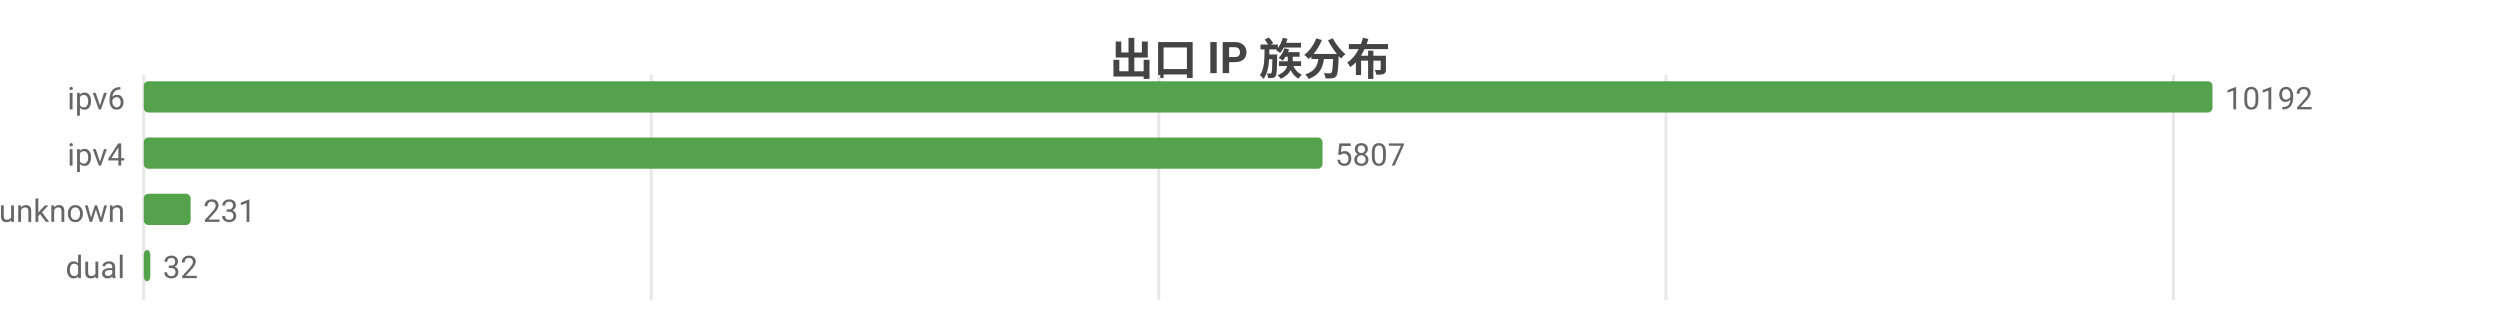
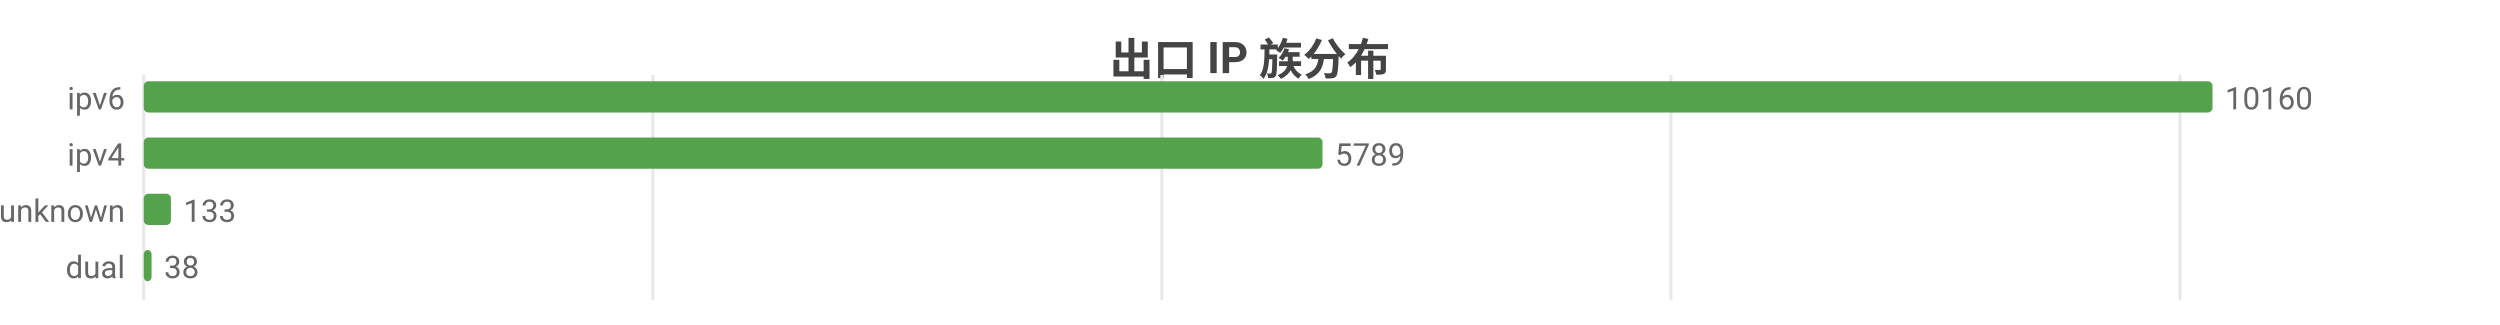
<svg xmlns="http://www.w3.org/2000/svg" width="800" height="104" viewBox="0 0 800 104">
  <rect width="800" height="104" fill="#ffffff" />
  <style>text{font-family:system-ui,-apple-system,'Segoe UI',Roboto,'PingFang SC','Microsoft YaHei','Noto Sans CJK SC',sans-serif}.g{stroke:#e8e8e8;stroke-width:1}.a{stroke:#999;stroke-width:1}.t{font-size:10px;fill:#666}.m{font-size:10px;text-anchor:middle;fill:#666}.e{font-size:10px;text-anchor:end;fill:#666}.l{font-size:11px;fill:#333}.tt{font-size:14px;font-weight:600;text-anchor:middle;fill:#444}.em{font-size:13px;text-anchor:middle;fill:#999}</style>
  <text class="tt" x="400.0" y="24">出口 IP 族分布</text>
  <line class="g" x1="46" y1="24" x2="46" y2="96" />
-   <line class="g" x1="208.4" y1="24" x2="208.4" y2="96" />
-   <line class="g" x1="370.8" y1="24" x2="370.8" y2="96" />
-   <line class="g" x1="533.1" y1="24" x2="533.1" y2="96" />
-   <line class="g" x1="695.5" y1="24" x2="695.5" y2="96" />
+   <line class="g" x1="208.9" y1="24" x2="208.9" y2="96" />
+   <line class="g" x1="371.8" y1="24" x2="371.8" y2="96" />
+   <line class="g" x1="534.7" y1="24" x2="534.7" y2="96" />
+   <line class="g" x1="697.6" y1="24" x2="697.6" y2="96" />
  <text class="e" x="40" y="35">ipv6</text>
  <rect x="46" y="26" width="662" height="10" fill="#54a24b" rx="1.5" />
-   <text class="t" x="712" y="35">10192</text>
+   <text class="t" x="712" y="35">10160</text>
  <text class="e" x="40" y="53">ipv4</text>
  <rect x="46" y="44" width="377.2" height="10" fill="#54a24b" rx="1.5" />
-   <text class="t" x="427.2" y="53">5807</text>
+   <text class="t" x="427.2" y="53">5789</text>
  <text class="e" x="40" y="71">unknown</text>
-   <rect x="46" y="62" width="15.0" height="10" fill="#54a24b" rx="1.5" />
-   <text class="t" x="65.0" y="71">231</text>
+   <rect x="46" y="62" width="8.7" height="10" fill="#54a24b" rx="1.5" />
+   <text class="t" x="58.7" y="71">133</text>
  <text class="e" x="40" y="89">dual</text>
-   <rect x="46" y="80" width="2.1" height="10" fill="#54a24b" rx="1.5" />
-   <text class="t" x="52.1" y="89">32</text>
+   <rect x="46" y="80" width="2.5" height="10" fill="#54a24b" rx="1.5" />
+   <text class="t" x="52.5" y="89">38</text>
</svg>
